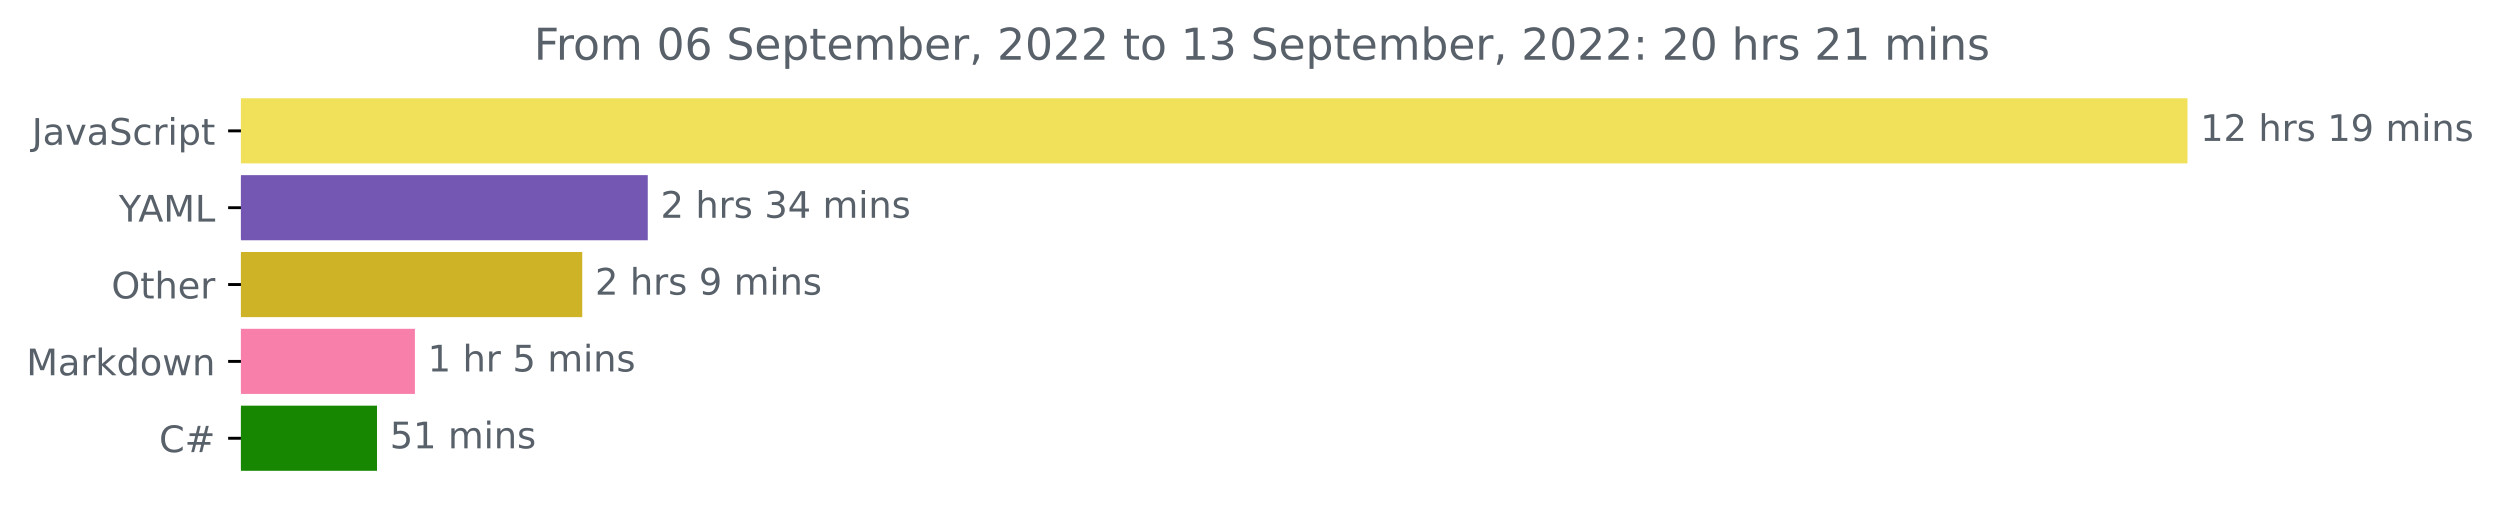
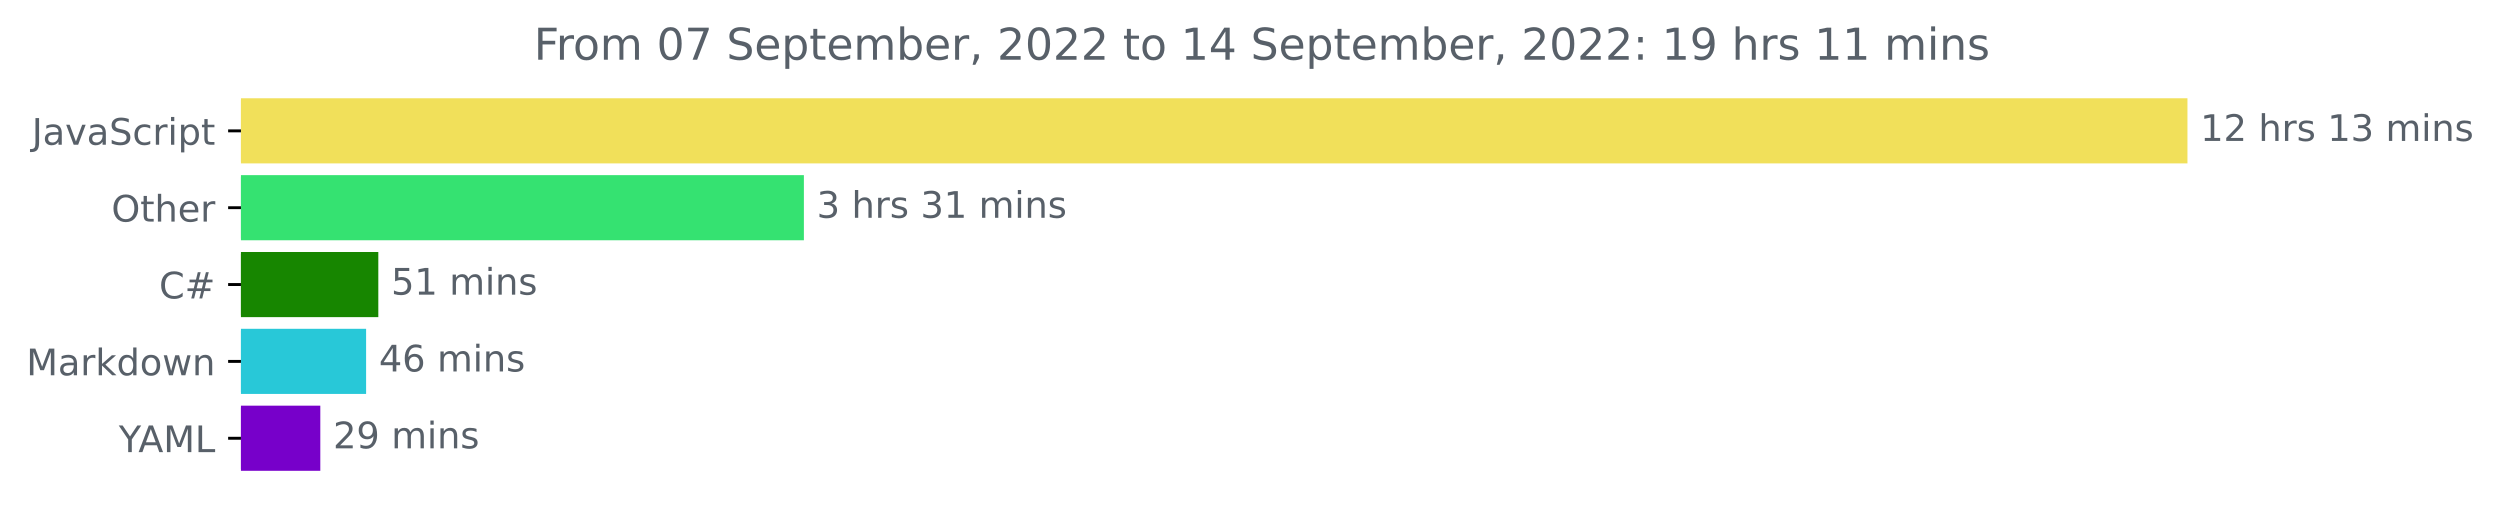
<svg xmlns="http://www.w3.org/2000/svg" xmlns:xlink="http://www.w3.org/1999/xlink" width="683.177pt" height="140.398pt" viewBox="0 0 683.177 140.398" version="1.1">
  <defs>
    <style type="text/css">*{stroke-linejoin: round; stroke-linecap: butt}</style>
  </defs>
  <g id="figure_1">
    <g id="patch_1">
      <path d="M 0 140.398  L 683.177 140.398  L 683.177 0  L 0 0  L 0 140.398  z " style="fill: none" />
    </g>
    <g id="axes_1">
      <g id="patch_2">
-         <path d="M 65.841 27.358  L 597.269 27.358  L 597.269 44.158  L 65.841 44.158  z " clip-path="url(#p7f7c22c4ed)" style="fill: #f1e05a; stroke: #f1e05a; stroke-linejoin: miter" />
+         <path d="M 65.841 27.358  L 597.269 27.358  L 597.269 44.158  L 65.841 44.158  z " clip-path="url(#p516ba20665)" style="fill: #f1e05a; stroke: #f1e05a; stroke-linejoin: miter" />
      </g>
      <g id="patch_3">
-         <path d="M 65.841 48.358  L 176.515 48.358  L 176.515 65.158  L 65.841 65.158  z " clip-path="url(#p7f7c22c4ed)" style="fill: #7357b3; stroke: #7357b3; stroke-linejoin: miter" />
+         <path d="M 65.841 48.358  L 219.179 48.358  L 219.179 65.158  L 65.841 65.158  z " clip-path="url(#p516ba20665)" style="fill: #35e271; stroke: #35e271; stroke-linejoin: miter" />
      </g>
      <g id="patch_4">
-         <path d="M 65.841 69.358  L 158.61 69.358  L 158.61 86.158  L 65.841 86.158  z " clip-path="url(#p7f7c22c4ed)" style="fill: #cfb327; stroke: #cfb327; stroke-linejoin: miter" />
+         <path d="M 65.841 69.358  L 102.882 69.358  L 102.882 86.158  L 65.841 86.158  z " clip-path="url(#p516ba20665)" style="fill: #178600; stroke: #178600; stroke-linejoin: miter" />
      </g>
      <g id="patch_5">
-         <path d="M 65.841 90.358  L 112.884 90.358  L 112.884 107.158  L 65.841 107.158  z " clip-path="url(#p7f7c22c4ed)" style="fill: #f87faa; stroke: #f87faa; stroke-linejoin: miter" />
+         <path d="M 65.841 90.358  L 99.545 90.358  L 99.545 107.158  L 65.841 107.158  z " clip-path="url(#p516ba20665)" style="fill: #28c8d8; stroke: #28c8d8; stroke-linejoin: miter" />
      </g>
      <g id="patch_6">
-         <path d="M 65.841 111.358  L 102.527 111.358  L 102.527 128.158  L 65.841 128.158  z " clip-path="url(#p7f7c22c4ed)" style="fill: #178600; stroke: #178600; stroke-linejoin: miter" />
+         <path d="M 65.841 111.358  L 87.031 111.358  L 87.031 128.158  L 65.841 128.158  z " clip-path="url(#p516ba20665)" style="fill: #7700ca; stroke: #7700ca; stroke-linejoin: miter" />
      </g>
      <g id="matplotlib.axis_1" />
      <g id="matplotlib.axis_2">
        <g id="ytick_1">
          <g id="line2d_1">
            <defs>
-               <path id="m45207ee885" d="M 0 0  L -3.5 0  " style="stroke: #000000; stroke-width: 0.8" />
+               <path id="m13b3370fed" d="M 0 0  L -3.5 0  " style="stroke: #000000; stroke-width: 0.8" />
            </defs>
            <g>
-               <use xlink:href="#m45207ee885" x="65.841" y="35.758" style="stroke: #000000; stroke-width: 0.8" />
+               <use xlink:href="#m13b3370fed" x="65.841" y="35.758" style="stroke: #000000; stroke-width: 0.8" />
            </g>
          </g>
          <g id="text_1">
            <g style="fill: #586069" transform="translate(8.710938 39.55734)scale(0.1 -0.1)">
              <defs>
                <path id="DejaVuSans-4a" d="M 628 4666  L 1259 4666  L 1259 325  Q 1259 -519 939 -900  Q 619 -1281 -91 -1281  L -331 -1281  L -331 -750  L -134 -750  Q 284 -750 456 -515  Q 628 -281 628 325  L 628 4666  z " transform="scale(0.015625)" />
                <path id="DejaVuSans-61" d="M 2194 1759  Q 1497 1759 1228 1600  Q 959 1441 959 1056  Q 959 750 1161 570  Q 1363 391 1709 391  Q 2188 391 2477 730  Q 2766 1069 2766 1631  L 2766 1759  L 2194 1759  z M 3341 1997  L 3341 0  L 2766 0  L 2766 531  Q 2569 213 2275 61  Q 1981 -91 1556 -91  Q 1019 -91 701 211  Q 384 513 384 1019  Q 384 1609 779 1909  Q 1175 2209 1959 2209  L 2766 2209  L 2766 2266  Q 2766 2663 2505 2880  Q 2244 3097 1772 3097  Q 1472 3097 1187 3025  Q 903 2953 641 2809  L 641 3341  Q 956 3463 1253 3523  Q 1550 3584 1831 3584  Q 2591 3584 2966 3190  Q 3341 2797 3341 1997  z " transform="scale(0.015625)" />
                <path id="DejaVuSans-76" d="M 191 3500  L 800 3500  L 1894 563  L 2988 3500  L 3597 3500  L 2284 0  L 1503 0  L 191 3500  z " transform="scale(0.015625)" />
                <path id="DejaVuSans-53" d="M 3425 4513  L 3425 3897  Q 3066 4069 2747 4153  Q 2428 4238 2131 4238  Q 1616 4238 1336 4038  Q 1056 3838 1056 3469  Q 1056 3159 1242 3001  Q 1428 2844 1947 2747  L 2328 2669  Q 3034 2534 3370 2195  Q 3706 1856 3706 1288  Q 3706 609 3251 259  Q 2797 -91 1919 -91  Q 1588 -91 1214 -16  Q 841 59 441 206  L 441 856  Q 825 641 1194 531  Q 1563 422 1919 422  Q 2459 422 2753 634  Q 3047 847 3047 1241  Q 3047 1584 2836 1778  Q 2625 1972 2144 2069  L 1759 2144  Q 1053 2284 737 2584  Q 422 2884 422 3419  Q 422 4038 858 4394  Q 1294 4750 2059 4750  Q 2388 4750 2728 4690  Q 3069 4631 3425 4513  z " transform="scale(0.015625)" />
                <path id="DejaVuSans-63" d="M 3122 3366  L 3122 2828  Q 2878 2963 2633 3030  Q 2388 3097 2138 3097  Q 1578 3097 1268 2742  Q 959 2388 959 1747  Q 959 1106 1268 751  Q 1578 397 2138 397  Q 2388 397 2633 464  Q 2878 531 3122 666  L 3122 134  Q 2881 22 2623 -34  Q 2366 -91 2075 -91  Q 1284 -91 818 406  Q 353 903 353 1747  Q 353 2603 823 3093  Q 1294 3584 2113 3584  Q 2378 3584 2631 3529  Q 2884 3475 3122 3366  z " transform="scale(0.015625)" />
                <path id="DejaVuSans-72" d="M 2631 2963  Q 2534 3019 2420 3045  Q 2306 3072 2169 3072  Q 1681 3072 1420 2755  Q 1159 2438 1159 1844  L 1159 0  L 581 0  L 581 3500  L 1159 3500  L 1159 2956  Q 1341 3275 1631 3429  Q 1922 3584 2338 3584  Q 2397 3584 2469 3576  Q 2541 3569 2628 3553  L 2631 2963  z " transform="scale(0.015625)" />
                <path id="DejaVuSans-69" d="M 603 3500  L 1178 3500  L 1178 0  L 603 0  L 603 3500  z M 603 4863  L 1178 4863  L 1178 4134  L 603 4134  L 603 4863  z " transform="scale(0.015625)" />
                <path id="DejaVuSans-70" d="M 1159 525  L 1159 -1331  L 581 -1331  L 581 3500  L 1159 3500  L 1159 2969  Q 1341 3281 1617 3432  Q 1894 3584 2278 3584  Q 2916 3584 3314 3078  Q 3713 2572 3713 1747  Q 3713 922 3314 415  Q 2916 -91 2278 -91  Q 1894 -91 1617 61  Q 1341 213 1159 525  z M 3116 1747  Q 3116 2381 2855 2742  Q 2594 3103 2138 3103  Q 1681 3103 1420 2742  Q 1159 2381 1159 1747  Q 1159 1113 1420 752  Q 1681 391 2138 391  Q 2594 391 2855 752  Q 3116 1113 3116 1747  z " transform="scale(0.015625)" />
                <path id="DejaVuSans-74" d="M 1172 4494  L 1172 3500  L 2356 3500  L 2356 3053  L 1172 3053  L 1172 1153  Q 1172 725 1289 603  Q 1406 481 1766 481  L 2356 481  L 2356 0  L 1766 0  Q 1100 0 847 248  Q 594 497 594 1153  L 594 3053  L 172 3053  L 172 3500  L 594 3500  L 594 4494  L 1172 4494  z " transform="scale(0.015625)" />
              </defs>
              <use xlink:href="#DejaVuSans-4a" />
              <use xlink:href="#DejaVuSans-61" x="29.492" />
              <use xlink:href="#DejaVuSans-76" x="90.771" />
              <use xlink:href="#DejaVuSans-61" x="149.951" />
              <use xlink:href="#DejaVuSans-53" x="211.23" />
              <use xlink:href="#DejaVuSans-63" x="274.707" />
              <use xlink:href="#DejaVuSans-72" x="329.688" />
              <use xlink:href="#DejaVuSans-69" x="370.801" />
              <use xlink:href="#DejaVuSans-70" x="398.584" />
              <use xlink:href="#DejaVuSans-74" x="462.061" />
            </g>
          </g>
        </g>
        <g id="ytick_2">
          <g id="line2d_2">
            <g>
-               <use xlink:href="#m45207ee885" x="65.841" y="56.758" style="stroke: #000000; stroke-width: 0.8" />
+               <use xlink:href="#m13b3370fed" x="65.841" y="56.758" style="stroke: #000000; stroke-width: 0.8" />
            </g>
          </g>
          <g id="text_2">
-             <g style="fill: #586069" transform="translate(32.46719 60.55734)scale(0.1 -0.1)">
-               <defs>
-                 <path id="DejaVuSans-59" d="M -13 4666  L 666 4666  L 1959 2747  L 3244 4666  L 3922 4666  L 2272 2222  L 2272 0  L 1638 0  L 1638 2222  L -13 4666  z " transform="scale(0.015625)" />
-                 <path id="DejaVuSans-41" d="M 2188 4044  L 1331 1722  L 3047 1722  L 2188 4044  z M 1831 4666  L 2547 4666  L 4325 0  L 3669 0  L 3244 1197  L 1141 1197  L 716 0  L 50 0  L 1831 4666  z " transform="scale(0.015625)" />
-                 <path id="DejaVuSans-4d" d="M 628 4666  L 1569 4666  L 2759 1491  L 3956 4666  L 4897 4666  L 4897 0  L 4281 0  L 4281 4097  L 3078 897  L 2444 897  L 1241 4097  L 1241 0  L 628 0  L 628 4666  z " transform="scale(0.015625)" />
-                 <path id="DejaVuSans-4c" d="M 628 4666  L 1259 4666  L 1259 531  L 3531 531  L 3531 0  L 628 0  L 628 4666  z " transform="scale(0.015625)" />
-               </defs>
-               <use xlink:href="#DejaVuSans-59" />
-               <use xlink:href="#DejaVuSans-41" x="53.334" />
-               <use xlink:href="#DejaVuSans-4d" x="121.742" />
-               <use xlink:href="#DejaVuSans-4c" x="208.021" />
-             </g>
-           </g>
-         </g>
-         <g id="ytick_3">
-           <g id="line2d_3">
-             <g>
-               <use xlink:href="#m45207ee885" x="65.841" y="77.758" style="stroke: #000000; stroke-width: 0.8" />
-             </g>
-           </g>
-           <g id="text_3">
-             <g style="fill: #586069" transform="translate(30.44687 81.55734)scale(0.1 -0.1)">
+             <g style="fill: #586069" transform="translate(30.44687 60.55734)scale(0.1 -0.1)">
              <defs>
                <path id="DejaVuSans-4f" d="M 2522 4238  Q 1834 4238 1429 3725  Q 1025 3213 1025 2328  Q 1025 1447 1429 934  Q 1834 422 2522 422  Q 3209 422 3611 934  Q 4013 1447 4013 2328  Q 4013 3213 3611 3725  Q 3209 4238 2522 4238  z M 2522 4750  Q 3503 4750 4090 4092  Q 4678 3434 4678 2328  Q 4678 1225 4090 567  Q 3503 -91 2522 -91  Q 1538 -91 948 565  Q 359 1222 359 2328  Q 359 3434 948 4092  Q 1538 4750 2522 4750  z " transform="scale(0.015625)" />
                <path id="DejaVuSans-68" d="M 3513 2113  L 3513 0  L 2938 0  L 2938 2094  Q 2938 2591 2744 2837  Q 2550 3084 2163 3084  Q 1697 3084 1428 2787  Q 1159 2491 1159 1978  L 1159 0  L 581 0  L 581 4863  L 1159 4863  L 1159 2956  Q 1366 3272 1645 3428  Q 1925 3584 2291 3584  Q 2894 3584 3203 3211  Q 3513 2838 3513 2113  z " transform="scale(0.015625)" />
                <path id="DejaVuSans-65" d="M 3597 1894  L 3597 1613  L 953 1613  Q 991 1019 1311 708  Q 1631 397 2203 397  Q 2534 397 2845 478  Q 3156 559 3463 722  L 3463 178  Q 3153 47 2828 -22  Q 2503 -91 2169 -91  Q 1331 -91 842 396  Q 353 884 353 1716  Q 353 2575 817 3079  Q 1281 3584 2069 3584  Q 2775 3584 3186 3129  Q 3597 2675 3597 1894  z M 3022 2063  Q 3016 2534 2758 2815  Q 2500 3097 2075 3097  Q 1594 3097 1305 2825  Q 1016 2553 972 2059  L 3022 2063  z " transform="scale(0.015625)" />
              </defs>
              <use xlink:href="#DejaVuSans-4f" />
              <use xlink:href="#DejaVuSans-74" x="78.711" />
              <use xlink:href="#DejaVuSans-68" x="117.92" />
              <use xlink:href="#DejaVuSans-65" x="181.299" />
              <use xlink:href="#DejaVuSans-72" x="242.822" />
            </g>
          </g>
        </g>
+         <g id="ytick_3">
+           <g id="line2d_3">
+             <g>
+               <use xlink:href="#m13b3370fed" x="65.841" y="77.758" style="stroke: #000000; stroke-width: 0.8" />
+             </g>
+           </g>
+           <g id="text_3">
+             <g style="fill: #586069" transform="translate(43.47812 81.55734)scale(0.1 -0.1)">
+               <defs>
+                 <path id="DejaVuSans-43" d="M 4122 4306  L 4122 3641  Q 3803 3938 3442 4084  Q 3081 4231 2675 4231  Q 1875 4231 1450 3742  Q 1025 3253 1025 2328  Q 1025 1406 1450 917  Q 1875 428 2675 428  Q 3081 428 3442 575  Q 3803 722 4122 1019  L 4122 359  Q 3791 134 3420 21  Q 3050 -91 2638 -91  Q 1578 -91 968 557  Q 359 1206 359 2328  Q 359 3453 968 4101  Q 1578 4750 2638 4750  Q 3056 4750 3426 4639  Q 3797 4528 4122 4306  z " transform="scale(0.015625)" />
+                 <path id="DejaVuSans-23" d="M 3272 2816  L 2363 2816  L 2100 1772  L 3016 1772  L 3272 2816  z M 2803 4594  L 2478 3297  L 3391 3297  L 3719 4594  L 4219 4594  L 3897 3297  L 4872 3297  L 4872 2816  L 3775 2816  L 3519 1772  L 4513 1772  L 4513 1294  L 3397 1294  L 3072 0  L 2572 0  L 2894 1294  L 1978 1294  L 1656 0  L 1153 0  L 1478 1294  L 494 1294  L 494 1772  L 1594 1772  L 1856 2816  L 850 2816  L 850 3297  L 1978 3297  L 2297 4594  L 2803 4594  z " transform="scale(0.015625)" />
+               </defs>
+               <use xlink:href="#DejaVuSans-43" />
+               <use xlink:href="#DejaVuSans-23" x="69.824" />
+             </g>
+           </g>
+         </g>
        <g id="ytick_4">
          <g id="line2d_4">
            <g>
-               <use xlink:href="#m45207ee885" x="65.841" y="98.758" style="stroke: #000000; stroke-width: 0.8" />
+               <use xlink:href="#m13b3370fed" x="65.841" y="98.758" style="stroke: #000000; stroke-width: 0.8" />
            </g>
          </g>
          <g id="text_4">
            <g style="fill: #586069" transform="translate(7.2 102.5573)scale(0.1 -0.1)">
              <defs>
+                 <path id="DejaVuSans-4d" d="M 628 4666  L 1569 4666  L 2759 1491  L 3956 4666  L 4897 4666  L 4897 0  L 4281 0  L 4281 4097  L 3078 897  L 2444 897  L 1241 4097  L 1241 0  L 628 0  L 628 4666  z " transform="scale(0.015625)" />
                <path id="DejaVuSans-6b" d="M 581 4863  L 1159 4863  L 1159 1991  L 2875 3500  L 3609 3500  L 1753 1863  L 3688 0  L 2938 0  L 1159 1709  L 1159 0  L 581 0  L 581 4863  z " transform="scale(0.015625)" />
                <path id="DejaVuSans-64" d="M 2906 2969  L 2906 4863  L 3481 4863  L 3481 0  L 2906 0  L 2906 525  Q 2725 213 2448 61  Q 2172 -91 1784 -91  Q 1150 -91 751 415  Q 353 922 353 1747  Q 353 2572 751 3078  Q 1150 3584 1784 3584  Q 2172 3584 2448 3432  Q 2725 3281 2906 2969  z M 947 1747  Q 947 1113 1208 752  Q 1469 391 1925 391  Q 2381 391 2643 752  Q 2906 1113 2906 1747  Q 2906 2381 2643 2742  Q 2381 3103 1925 3103  Q 1469 3103 1208 2742  Q 947 2381 947 1747  z " transform="scale(0.015625)" />
                <path id="DejaVuSans-6f" d="M 1959 3097  Q 1497 3097 1228 2736  Q 959 2375 959 1747  Q 959 1119 1226 758  Q 1494 397 1959 397  Q 2419 397 2687 759  Q 2956 1122 2956 1747  Q 2956 2369 2687 2733  Q 2419 3097 1959 3097  z M 1959 3584  Q 2709 3584 3137 3096  Q 3566 2609 3566 1747  Q 3566 888 3137 398  Q 2709 -91 1959 -91  Q 1206 -91 779 398  Q 353 888 353 1747  Q 353 2609 779 3096  Q 1206 3584 1959 3584  z " transform="scale(0.015625)" />
                <path id="DejaVuSans-77" d="M 269 3500  L 844 3500  L 1563 769  L 2278 3500  L 2956 3500  L 3675 769  L 4391 3500  L 4966 3500  L 4050 0  L 3372 0  L 2619 2869  L 1863 0  L 1184 0  L 269 3500  z " transform="scale(0.015625)" />
                <path id="DejaVuSans-6e" d="M 3513 2113  L 3513 0  L 2938 0  L 2938 2094  Q 2938 2591 2744 2837  Q 2550 3084 2163 3084  Q 1697 3084 1428 2787  Q 1159 2491 1159 1978  L 1159 0  L 581 0  L 581 3500  L 1159 3500  L 1159 2956  Q 1366 3272 1645 3428  Q 1925 3584 2291 3584  Q 2894 3584 3203 3211  Q 3513 2838 3513 2113  z " transform="scale(0.015625)" />
              </defs>
              <use xlink:href="#DejaVuSans-4d" />
              <use xlink:href="#DejaVuSans-61" x="86.279" />
              <use xlink:href="#DejaVuSans-72" x="147.559" />
              <use xlink:href="#DejaVuSans-6b" x="188.672" />
              <use xlink:href="#DejaVuSans-64" x="246.582" />
              <use xlink:href="#DejaVuSans-6f" x="310.059" />
              <use xlink:href="#DejaVuSans-77" x="371.24" />
              <use xlink:href="#DejaVuSans-6e" x="453.027" />
            </g>
          </g>
        </g>
        <g id="ytick_5">
          <g id="line2d_5">
            <g>
-               <use xlink:href="#m45207ee885" x="65.841" y="119.758" style="stroke: #000000; stroke-width: 0.8" />
+               <use xlink:href="#m13b3370fed" x="65.841" y="119.758" style="stroke: #000000; stroke-width: 0.8" />
            </g>
          </g>
          <g id="text_5">
-             <g style="fill: #586069" transform="translate(43.47812 123.5573)scale(0.1 -0.1)">
-               <defs>
-                 <path id="DejaVuSans-43" d="M 4122 4306  L 4122 3641  Q 3803 3938 3442 4084  Q 3081 4231 2675 4231  Q 1875 4231 1450 3742  Q 1025 3253 1025 2328  Q 1025 1406 1450 917  Q 1875 428 2675 428  Q 3081 428 3442 575  Q 3803 722 4122 1019  L 4122 359  Q 3791 134 3420 21  Q 3050 -91 2638 -91  Q 1578 -91 968 557  Q 359 1206 359 2328  Q 359 3453 968 4101  Q 1578 4750 2638 4750  Q 3056 4750 3426 4639  Q 3797 4528 4122 4306  z " transform="scale(0.015625)" />
-                 <path id="DejaVuSans-23" d="M 3272 2816  L 2363 2816  L 2100 1772  L 3016 1772  L 3272 2816  z M 2803 4594  L 2478 3297  L 3391 3297  L 3719 4594  L 4219 4594  L 3897 3297  L 4872 3297  L 4872 2816  L 3775 2816  L 3519 1772  L 4513 1772  L 4513 1294  L 3397 1294  L 3072 0  L 2572 0  L 2894 1294  L 1978 1294  L 1656 0  L 1153 0  L 1478 1294  L 494 1294  L 494 1772  L 1594 1772  L 1856 2816  L 850 2816  L 850 3297  L 1978 3297  L 2297 4594  L 2803 4594  z " transform="scale(0.015625)" />
-               </defs>
-               <use xlink:href="#DejaVuSans-43" />
-               <use xlink:href="#DejaVuSans-23" x="69.824" />
+             <g style="fill: #586069" transform="translate(32.46719 123.5573)scale(0.1 -0.1)">
+               <defs>
+                 <path id="DejaVuSans-59" d="M -13 4666  L 666 4666  L 1959 2747  L 3244 4666  L 3922 4666  L 2272 2222  L 2272 0  L 1638 0  L 1638 2222  L -13 4666  z " transform="scale(0.015625)" />
+                 <path id="DejaVuSans-41" d="M 2188 4044  L 1331 1722  L 3047 1722  L 2188 4044  z M 1831 4666  L 2547 4666  L 4325 0  L 3669 0  L 3244 1197  L 1141 1197  L 716 0  L 50 0  L 1831 4666  z " transform="scale(0.015625)" />
+                 <path id="DejaVuSans-4c" d="M 628 4666  L 1259 4666  L 1259 531  L 3531 531  L 3531 0  L 628 0  L 628 4666  z " transform="scale(0.015625)" />
+               </defs>
+               <use xlink:href="#DejaVuSans-59" />
+               <use xlink:href="#DejaVuSans-41" x="53.334" />
+               <use xlink:href="#DejaVuSans-4d" x="121.742" />
+               <use xlink:href="#DejaVuSans-4c" x="208.021" />
            </g>
          </g>
        </g>
      </g>
      <g id="text_6">
        <g style="fill: #586069" transform="translate(601.2692 38.5175)scale(0.1 -0.1)">
          <defs>
            <path id="DejaVuSans-31" d="M 794 531  L 1825 531  L 1825 4091  L 703 3866  L 703 4441  L 1819 4666  L 2450 4666  L 2450 531  L 3481 531  L 3481 0  L 794 0  L 794 531  z " transform="scale(0.015625)" />
            <path id="DejaVuSans-32" d="M 1228 531  L 3431 531  L 3431 0  L 469 0  L 469 531  Q 828 903 1448 1529  Q 2069 2156 2228 2338  Q 2531 2678 2651 2914  Q 2772 3150 2772 3378  Q 2772 3750 2511 3984  Q 2250 4219 1831 4219  Q 1534 4219 1204 4116  Q 875 4013 500 3803  L 500 4441  Q 881 4594 1212 4672  Q 1544 4750 1819 4750  Q 2544 4750 2975 4387  Q 3406 4025 3406 3419  Q 3406 3131 3298 2873  Q 3191 2616 2906 2266  Q 2828 2175 2409 1742  Q 1991 1309 1228 531  z " transform="scale(0.015625)" />
            <path id="DejaVuSans-20" transform="scale(0.015625)" />
            <path id="DejaVuSans-73" d="M 2834 3397  L 2834 2853  Q 2591 2978 2328 3040  Q 2066 3103 1784 3103  Q 1356 3103 1142 2972  Q 928 2841 928 2578  Q 928 2378 1081 2264  Q 1234 2150 1697 2047  L 1894 2003  Q 2506 1872 2764 1633  Q 3022 1394 3022 966  Q 3022 478 2636 193  Q 2250 -91 1575 -91  Q 1294 -91 989 -36  Q 684 19 347 128  L 347 722  Q 666 556 975 473  Q 1284 391 1588 391  Q 1994 391 2212 530  Q 2431 669 2431 922  Q 2431 1156 2273 1281  Q 2116 1406 1581 1522  L 1381 1569  Q 847 1681 609 1914  Q 372 2147 372 2553  Q 372 3047 722 3315  Q 1072 3584 1716 3584  Q 2034 3584 2315 3537  Q 2597 3491 2834 3397  z " transform="scale(0.015625)" />
-             <path id="DejaVuSans-39" d="M 703 97  L 703 672  Q 941 559 1184 500  Q 1428 441 1663 441  Q 2288 441 2617 861  Q 2947 1281 2994 2138  Q 2813 1869 2534 1725  Q 2256 1581 1919 1581  Q 1219 1581 811 2004  Q 403 2428 403 3163  Q 403 3881 828 4315  Q 1253 4750 1959 4750  Q 2769 4750 3195 4129  Q 3622 3509 3622 2328  Q 3622 1225 3098 567  Q 2575 -91 1691 -91  Q 1453 -91 1209 -44  Q 966 3 703 97  z M 1959 2075  Q 2384 2075 2632 2365  Q 2881 2656 2881 3163  Q 2881 3666 2632 3958  Q 2384 4250 1959 4250  Q 1534 4250 1286 3958  Q 1038 3666 1038 3163  Q 1038 2656 1286 2365  Q 1534 2075 1959 2075  z " transform="scale(0.015625)" />
+             <path id="DejaVuSans-33" d="M 2597 2516  Q 3050 2419 3304 2112  Q 3559 1806 3559 1356  Q 3559 666 3084 287  Q 2609 -91 1734 -91  Q 1441 -91 1130 -33  Q 819 25 488 141  L 488 750  Q 750 597 1062 519  Q 1375 441 1716 441  Q 2309 441 2620 675  Q 2931 909 2931 1356  Q 2931 1769 2642 2001  Q 2353 2234 1838 2234  L 1294 2234  L 1294 2753  L 1863 2753  Q 2328 2753 2575 2939  Q 2822 3125 2822 3475  Q 2822 3834 2567 4026  Q 2313 4219 1838 4219  Q 1578 4219 1281 4162  Q 984 4106 628 3988  L 628 4550  Q 988 4650 1302 4700  Q 1616 4750 1894 4750  Q 2613 4750 3031 4423  Q 3450 4097 3450 3541  Q 3450 3153 3228 2886  Q 3006 2619 2597 2516  z " transform="scale(0.015625)" />
            <path id="DejaVuSans-6d" d="M 3328 2828  Q 3544 3216 3844 3400  Q 4144 3584 4550 3584  Q 5097 3584 5394 3201  Q 5691 2819 5691 2113  L 5691 0  L 5113 0  L 5113 2094  Q 5113 2597 4934 2840  Q 4756 3084 4391 3084  Q 3944 3084 3684 2787  Q 3425 2491 3425 1978  L 3425 0  L 2847 0  L 2847 2094  Q 2847 2600 2669 2842  Q 2491 3084 2119 3084  Q 1678 3084 1418 2786  Q 1159 2488 1159 1978  L 1159 0  L 581 0  L 581 3500  L 1159 3500  L 1159 2956  Q 1356 3278 1631 3431  Q 1906 3584 2284 3584  Q 2666 3584 2933 3390  Q 3200 3197 3328 2828  z " transform="scale(0.015625)" />
          </defs>
          <use xlink:href="#DejaVuSans-31" />
          <use xlink:href="#DejaVuSans-32" x="63.623" />
          <use xlink:href="#DejaVuSans-20" x="127.246" />
          <use xlink:href="#DejaVuSans-68" x="159.033" />
          <use xlink:href="#DejaVuSans-72" x="222.412" />
          <use xlink:href="#DejaVuSans-73" x="263.525" />
          <use xlink:href="#DejaVuSans-20" x="315.625" />
          <use xlink:href="#DejaVuSans-31" x="347.412" />
-           <use xlink:href="#DejaVuSans-39" x="411.035" />
+           <use xlink:href="#DejaVuSans-33" x="411.035" />
          <use xlink:href="#DejaVuSans-20" x="474.658" />
          <use xlink:href="#DejaVuSans-6d" x="506.445" />
          <use xlink:href="#DejaVuSans-69" x="603.857" />
          <use xlink:href="#DejaVuSans-6e" x="631.641" />
          <use xlink:href="#DejaVuSans-73" x="695.02" />
        </g>
      </g>
      <g id="text_7">
-         <g style="fill: #586069" transform="translate(180.5147 59.5175)scale(0.1 -0.1)">
-           <defs>
-             <path id="DejaVuSans-33" d="M 2597 2516  Q 3050 2419 3304 2112  Q 3559 1806 3559 1356  Q 3559 666 3084 287  Q 2609 -91 1734 -91  Q 1441 -91 1130 -33  Q 819 25 488 141  L 488 750  Q 750 597 1062 519  Q 1375 441 1716 441  Q 2309 441 2620 675  Q 2931 909 2931 1356  Q 2931 1769 2642 2001  Q 2353 2234 1838 2234  L 1294 2234  L 1294 2753  L 1863 2753  Q 2328 2753 2575 2939  Q 2822 3125 2822 3475  Q 2822 3834 2567 4026  Q 2313 4219 1838 4219  Q 1578 4219 1281 4162  Q 984 4106 628 3988  L 628 4550  Q 988 4650 1302 4700  Q 1616 4750 1894 4750  Q 2613 4750 3031 4423  Q 3450 4097 3450 3541  Q 3450 3153 3228 2886  Q 3006 2619 2597 2516  z " transform="scale(0.015625)" />
-             <path id="DejaVuSans-34" d="M 2419 4116  L 825 1625  L 2419 1625  L 2419 4116  z M 2253 4666  L 3047 4666  L 3047 1625  L 3713 1625  L 3713 1100  L 3047 1100  L 3047 0  L 2419 0  L 2419 1100  L 313 1100  L 313 1709  L 2253 4666  z " transform="scale(0.015625)" />
-           </defs>
-           <use xlink:href="#DejaVuSans-32" />
+         <g style="fill: #586069" transform="translate(223.179 59.5175)scale(0.1 -0.1)">
+           <use xlink:href="#DejaVuSans-33" />
          <use xlink:href="#DejaVuSans-20" x="63.623" />
          <use xlink:href="#DejaVuSans-68" x="95.41" />
          <use xlink:href="#DejaVuSans-72" x="158.789" />
          <use xlink:href="#DejaVuSans-73" x="199.902" />
          <use xlink:href="#DejaVuSans-20" x="252.002" />
          <use xlink:href="#DejaVuSans-33" x="283.789" />
-           <use xlink:href="#DejaVuSans-34" x="347.412" />
+           <use xlink:href="#DejaVuSans-31" x="347.412" />
          <use xlink:href="#DejaVuSans-20" x="411.035" />
          <use xlink:href="#DejaVuSans-6d" x="442.822" />
          <use xlink:href="#DejaVuSans-69" x="540.234" />
          <use xlink:href="#DejaVuSans-6e" x="568.018" />
          <use xlink:href="#DejaVuSans-73" x="631.396" />
        </g>
      </g>
      <g id="text_8">
-         <g style="fill: #586069" transform="translate(162.6102 80.5175)scale(0.1 -0.1)">
-           <use xlink:href="#DejaVuSans-32" />
-           <use xlink:href="#DejaVuSans-20" x="63.623" />
-           <use xlink:href="#DejaVuSans-68" x="95.41" />
-           <use xlink:href="#DejaVuSans-72" x="158.789" />
-           <use xlink:href="#DejaVuSans-73" x="199.902" />
-           <use xlink:href="#DejaVuSans-20" x="252.002" />
-           <use xlink:href="#DejaVuSans-39" x="283.789" />
-           <use xlink:href="#DejaVuSans-20" x="347.412" />
-           <use xlink:href="#DejaVuSans-6d" x="379.199" />
-           <use xlink:href="#DejaVuSans-69" x="476.611" />
-           <use xlink:href="#DejaVuSans-6e" x="504.395" />
-           <use xlink:href="#DejaVuSans-73" x="567.773" />
-         </g>
-       </g>
-       <g id="text_9">
-         <g style="fill: #586069" transform="translate(116.8837 101.5175)scale(0.1 -0.1)">
+         <g style="fill: #586069" transform="translate(106.8821 80.5175)scale(0.1 -0.1)">
          <defs>
            <path id="DejaVuSans-35" d="M 691 4666  L 3169 4666  L 3169 4134  L 1269 4134  L 1269 2991  Q 1406 3038 1543 3061  Q 1681 3084 1819 3084  Q 2600 3084 3056 2656  Q 3513 2228 3513 1497  Q 3513 744 3044 326  Q 2575 -91 1722 -91  Q 1428 -91 1123 -41  Q 819 9 494 109  L 494 744  Q 775 591 1075 516  Q 1375 441 1709 441  Q 2250 441 2565 725  Q 2881 1009 2881 1497  Q 2881 1984 2565 2268  Q 2250 2553 1709 2553  Q 1456 2553 1204 2497  Q 953 2441 691 2322  L 691 4666  z " transform="scale(0.015625)" />
          </defs>
-           <use xlink:href="#DejaVuSans-31" />
-           <use xlink:href="#DejaVuSans-20" x="63.623" />
-           <use xlink:href="#DejaVuSans-68" x="95.41" />
-           <use xlink:href="#DejaVuSans-72" x="158.789" />
-           <use xlink:href="#DejaVuSans-20" x="199.902" />
-           <use xlink:href="#DejaVuSans-35" x="231.689" />
-           <use xlink:href="#DejaVuSans-20" x="295.312" />
-           <use xlink:href="#DejaVuSans-6d" x="327.1" />
-           <use xlink:href="#DejaVuSans-69" x="424.512" />
-           <use xlink:href="#DejaVuSans-6e" x="452.295" />
-           <use xlink:href="#DejaVuSans-73" x="515.674" />
-         </g>
-       </g>
-       <g id="text_10">
-         <g style="fill: #586069" transform="translate(106.5272 122.5175)scale(0.1 -0.1)">
          <use xlink:href="#DejaVuSans-35" />
          <use xlink:href="#DejaVuSans-31" x="63.623" />
          <use xlink:href="#DejaVuSans-20" x="127.246" />
          <use xlink:href="#DejaVuSans-6d" x="159.033" />
          <use xlink:href="#DejaVuSans-69" x="256.445" />
          <use xlink:href="#DejaVuSans-6e" x="284.229" />
          <use xlink:href="#DejaVuSans-73" x="347.607" />
        </g>
      </g>
+       <g id="text_9">
+         <g style="fill: #586069" transform="translate(103.545 101.5175)scale(0.1 -0.1)">
+           <defs>
+             <path id="DejaVuSans-34" d="M 2419 4116  L 825 1625  L 2419 1625  L 2419 4116  z M 2253 4666  L 3047 4666  L 3047 1625  L 3713 1625  L 3713 1100  L 3047 1100  L 3047 0  L 2419 0  L 2419 1100  L 313 1100  L 313 1709  L 2253 4666  z " transform="scale(0.015625)" />
+             <path id="DejaVuSans-36" d="M 2113 2584  Q 1688 2584 1439 2293  Q 1191 2003 1191 1497  Q 1191 994 1439 701  Q 1688 409 2113 409  Q 2538 409 2786 701  Q 3034 994 3034 1497  Q 3034 2003 2786 2293  Q 2538 2584 2113 2584  z M 3366 4563  L 3366 3988  Q 3128 4100 2886 4159  Q 2644 4219 2406 4219  Q 1781 4219 1451 3797  Q 1122 3375 1075 2522  Q 1259 2794 1537 2939  Q 1816 3084 2150 3084  Q 2853 3084 3261 2657  Q 3669 2231 3669 1497  Q 3669 778 3244 343  Q 2819 -91 2113 -91  Q 1303 -91 875 529  Q 447 1150 447 2328  Q 447 3434 972 4092  Q 1497 4750 2381 4750  Q 2619 4750 2861 4703  Q 3103 4656 3366 4563  z " transform="scale(0.015625)" />
+           </defs>
+           <use xlink:href="#DejaVuSans-34" />
+           <use xlink:href="#DejaVuSans-36" x="63.623" />
+           <use xlink:href="#DejaVuSans-20" x="127.246" />
+           <use xlink:href="#DejaVuSans-6d" x="159.033" />
+           <use xlink:href="#DejaVuSans-69" x="256.445" />
+           <use xlink:href="#DejaVuSans-6e" x="284.229" />
+           <use xlink:href="#DejaVuSans-73" x="347.607" />
+         </g>
+       </g>
+       <g id="text_10">
+         <g style="fill: #586069" transform="translate(91.03103 122.5175)scale(0.1 -0.1)">
+           <defs>
+             <path id="DejaVuSans-39" d="M 703 97  L 703 672  Q 941 559 1184 500  Q 1428 441 1663 441  Q 2288 441 2617 861  Q 2947 1281 2994 2138  Q 2813 1869 2534 1725  Q 2256 1581 1919 1581  Q 1219 1581 811 2004  Q 403 2428 403 3163  Q 403 3881 828 4315  Q 1253 4750 1959 4750  Q 2769 4750 3195 4129  Q 3622 3509 3622 2328  Q 3622 1225 3098 567  Q 2575 -91 1691 -91  Q 1453 -91 1209 -44  Q 966 3 703 97  z M 1959 2075  Q 2384 2075 2632 2365  Q 2881 2656 2881 3163  Q 2881 3666 2632 3958  Q 2384 4250 1959 4250  Q 1534 4250 1286 3958  Q 1038 3666 1038 3163  Q 1038 2656 1286 2365  Q 1534 2075 1959 2075  z " transform="scale(0.015625)" />
+           </defs>
+           <use xlink:href="#DejaVuSans-32" />
+           <use xlink:href="#DejaVuSans-39" x="63.623" />
+           <use xlink:href="#DejaVuSans-20" x="127.246" />
+           <use xlink:href="#DejaVuSans-6d" x="159.033" />
+           <use xlink:href="#DejaVuSans-69" x="256.445" />
+           <use xlink:href="#DejaVuSans-6e" x="284.229" />
+           <use xlink:href="#DejaVuSans-73" x="347.607" />
+         </g>
+       </g>
      <g id="text_11">
        <g style="fill: #586069" transform="translate(145.8975 16.31812)scale(0.12 -0.12)">
          <defs>
            <path id="DejaVuSans-46" d="M 628 4666  L 3309 4666  L 3309 4134  L 1259 4134  L 1259 2759  L 3109 2759  L 3109 2228  L 1259 2228  L 1259 0  L 628 0  L 628 4666  z " transform="scale(0.015625)" />
            <path id="DejaVuSans-30" d="M 2034 4250  Q 1547 4250 1301 3770  Q 1056 3291 1056 2328  Q 1056 1369 1301 889  Q 1547 409 2034 409  Q 2525 409 2770 889  Q 3016 1369 3016 2328  Q 3016 3291 2770 3770  Q 2525 4250 2034 4250  z M 2034 4750  Q 2819 4750 3233 4129  Q 3647 3509 3647 2328  Q 3647 1150 3233 529  Q 2819 -91 2034 -91  Q 1250 -91 836 529  Q 422 1150 422 2328  Q 422 3509 836 4129  Q 1250 4750 2034 4750  z " transform="scale(0.015625)" />
-             <path id="DejaVuSans-36" d="M 2113 2584  Q 1688 2584 1439 2293  Q 1191 2003 1191 1497  Q 1191 994 1439 701  Q 1688 409 2113 409  Q 2538 409 2786 701  Q 3034 994 3034 1497  Q 3034 2003 2786 2293  Q 2538 2584 2113 2584  z M 3366 4563  L 3366 3988  Q 3128 4100 2886 4159  Q 2644 4219 2406 4219  Q 1781 4219 1451 3797  Q 1122 3375 1075 2522  Q 1259 2794 1537 2939  Q 1816 3084 2150 3084  Q 2853 3084 3261 2657  Q 3669 2231 3669 1497  Q 3669 778 3244 343  Q 2819 -91 2113 -91  Q 1303 -91 875 529  Q 447 1150 447 2328  Q 447 3434 972 4092  Q 1497 4750 2381 4750  Q 2619 4750 2861 4703  Q 3103 4656 3366 4563  z " transform="scale(0.015625)" />
+             <path id="DejaVuSans-37" d="M 525 4666  L 3525 4666  L 3525 4397  L 1831 0  L 1172 0  L 2766 4134  L 525 4134  L 525 4666  z " transform="scale(0.015625)" />
            <path id="DejaVuSans-62" d="M 3116 1747  Q 3116 2381 2855 2742  Q 2594 3103 2138 3103  Q 1681 3103 1420 2742  Q 1159 2381 1159 1747  Q 1159 1113 1420 752  Q 1681 391 2138 391  Q 2594 391 2855 752  Q 3116 1113 3116 1747  z M 1159 2969  Q 1341 3281 1617 3432  Q 1894 3584 2278 3584  Q 2916 3584 3314 3078  Q 3713 2572 3713 1747  Q 3713 922 3314 415  Q 2916 -91 2278 -91  Q 1894 -91 1617 61  Q 1341 213 1159 525  L 1159 0  L 581 0  L 581 4863  L 1159 4863  L 1159 2969  z " transform="scale(0.015625)" />
            <path id="DejaVuSans-2c" d="M 750 794  L 1409 794  L 1409 256  L 897 -744  L 494 -744  L 750 256  L 750 794  z " transform="scale(0.015625)" />
            <path id="DejaVuSans-3a" d="M 750 794  L 1409 794  L 1409 0  L 750 0  L 750 794  z M 750 3309  L 1409 3309  L 1409 2516  L 750 2516  L 750 3309  z " transform="scale(0.015625)" />
          </defs>
          <use xlink:href="#DejaVuSans-46" />
          <use xlink:href="#DejaVuSans-72" x="50.27" />
          <use xlink:href="#DejaVuSans-6f" x="89.133" />
          <use xlink:href="#DejaVuSans-6d" x="150.314" />
          <use xlink:href="#DejaVuSans-20" x="247.727" />
          <use xlink:href="#DejaVuSans-30" x="279.514" />
-           <use xlink:href="#DejaVuSans-36" x="343.137" />
+           <use xlink:href="#DejaVuSans-37" x="343.137" />
          <use xlink:href="#DejaVuSans-20" x="406.76" />
          <use xlink:href="#DejaVuSans-53" x="438.547" />
          <use xlink:href="#DejaVuSans-65" x="502.023" />
          <use xlink:href="#DejaVuSans-70" x="563.547" />
          <use xlink:href="#DejaVuSans-74" x="627.023" />
          <use xlink:href="#DejaVuSans-65" x="666.232" />
          <use xlink:href="#DejaVuSans-6d" x="727.756" />
          <use xlink:href="#DejaVuSans-62" x="825.168" />
          <use xlink:href="#DejaVuSans-65" x="888.645" />
          <use xlink:href="#DejaVuSans-72" x="950.168" />
          <use xlink:href="#DejaVuSans-2c" x="991.281" />
          <use xlink:href="#DejaVuSans-20" x="1023.068" />
          <use xlink:href="#DejaVuSans-32" x="1054.855" />
          <use xlink:href="#DejaVuSans-30" x="1118.479" />
          <use xlink:href="#DejaVuSans-32" x="1182.102" />
          <use xlink:href="#DejaVuSans-32" x="1245.725" />
          <use xlink:href="#DejaVuSans-20" x="1309.348" />
          <use xlink:href="#DejaVuSans-74" x="1341.135" />
          <use xlink:href="#DejaVuSans-6f" x="1380.344" />
          <use xlink:href="#DejaVuSans-20" x="1441.525" />
          <use xlink:href="#DejaVuSans-31" x="1473.312" />
-           <use xlink:href="#DejaVuSans-33" x="1536.936" />
+           <use xlink:href="#DejaVuSans-34" x="1536.936" />
          <use xlink:href="#DejaVuSans-20" x="1600.559" />
          <use xlink:href="#DejaVuSans-53" x="1632.346" />
          <use xlink:href="#DejaVuSans-65" x="1695.822" />
          <use xlink:href="#DejaVuSans-70" x="1757.346" />
          <use xlink:href="#DejaVuSans-74" x="1820.822" />
          <use xlink:href="#DejaVuSans-65" x="1860.031" />
          <use xlink:href="#DejaVuSans-6d" x="1921.555" />
          <use xlink:href="#DejaVuSans-62" x="2018.967" />
          <use xlink:href="#DejaVuSans-65" x="2082.443" />
          <use xlink:href="#DejaVuSans-72" x="2143.967" />
          <use xlink:href="#DejaVuSans-2c" x="2185.08" />
          <use xlink:href="#DejaVuSans-20" x="2216.867" />
          <use xlink:href="#DejaVuSans-32" x="2248.654" />
          <use xlink:href="#DejaVuSans-30" x="2312.277" />
          <use xlink:href="#DejaVuSans-32" x="2375.9" />
          <use xlink:href="#DejaVuSans-32" x="2439.523" />
          <use xlink:href="#DejaVuSans-3a" x="2503.146" />
          <use xlink:href="#DejaVuSans-20" x="2536.838" />
-           <use xlink:href="#DejaVuSans-32" x="2568.625" />
-           <use xlink:href="#DejaVuSans-30" x="2632.248" />
+           <use xlink:href="#DejaVuSans-31" x="2568.625" />
+           <use xlink:href="#DejaVuSans-39" x="2632.248" />
          <use xlink:href="#DejaVuSans-20" x="2695.871" />
          <use xlink:href="#DejaVuSans-68" x="2727.658" />
          <use xlink:href="#DejaVuSans-72" x="2791.037" />
          <use xlink:href="#DejaVuSans-73" x="2832.15" />
          <use xlink:href="#DejaVuSans-20" x="2884.25" />
-           <use xlink:href="#DejaVuSans-32" x="2916.037" />
+           <use xlink:href="#DejaVuSans-31" x="2916.037" />
          <use xlink:href="#DejaVuSans-31" x="2979.66" />
          <use xlink:href="#DejaVuSans-20" x="3043.283" />
          <use xlink:href="#DejaVuSans-6d" x="3075.07" />
          <use xlink:href="#DejaVuSans-69" x="3172.482" />
          <use xlink:href="#DejaVuSans-6e" x="3200.266" />
          <use xlink:href="#DejaVuSans-73" x="3263.645" />
        </g>
      </g>
    </g>
  </g>
  <defs>
-     <clipPath id="p7f7c22c4ed">
+     <clipPath id="p516ba20665">
      <rect x="65.841" y="22.318" width="558" height="110.88" />
    </clipPath>
  </defs>
</svg>
